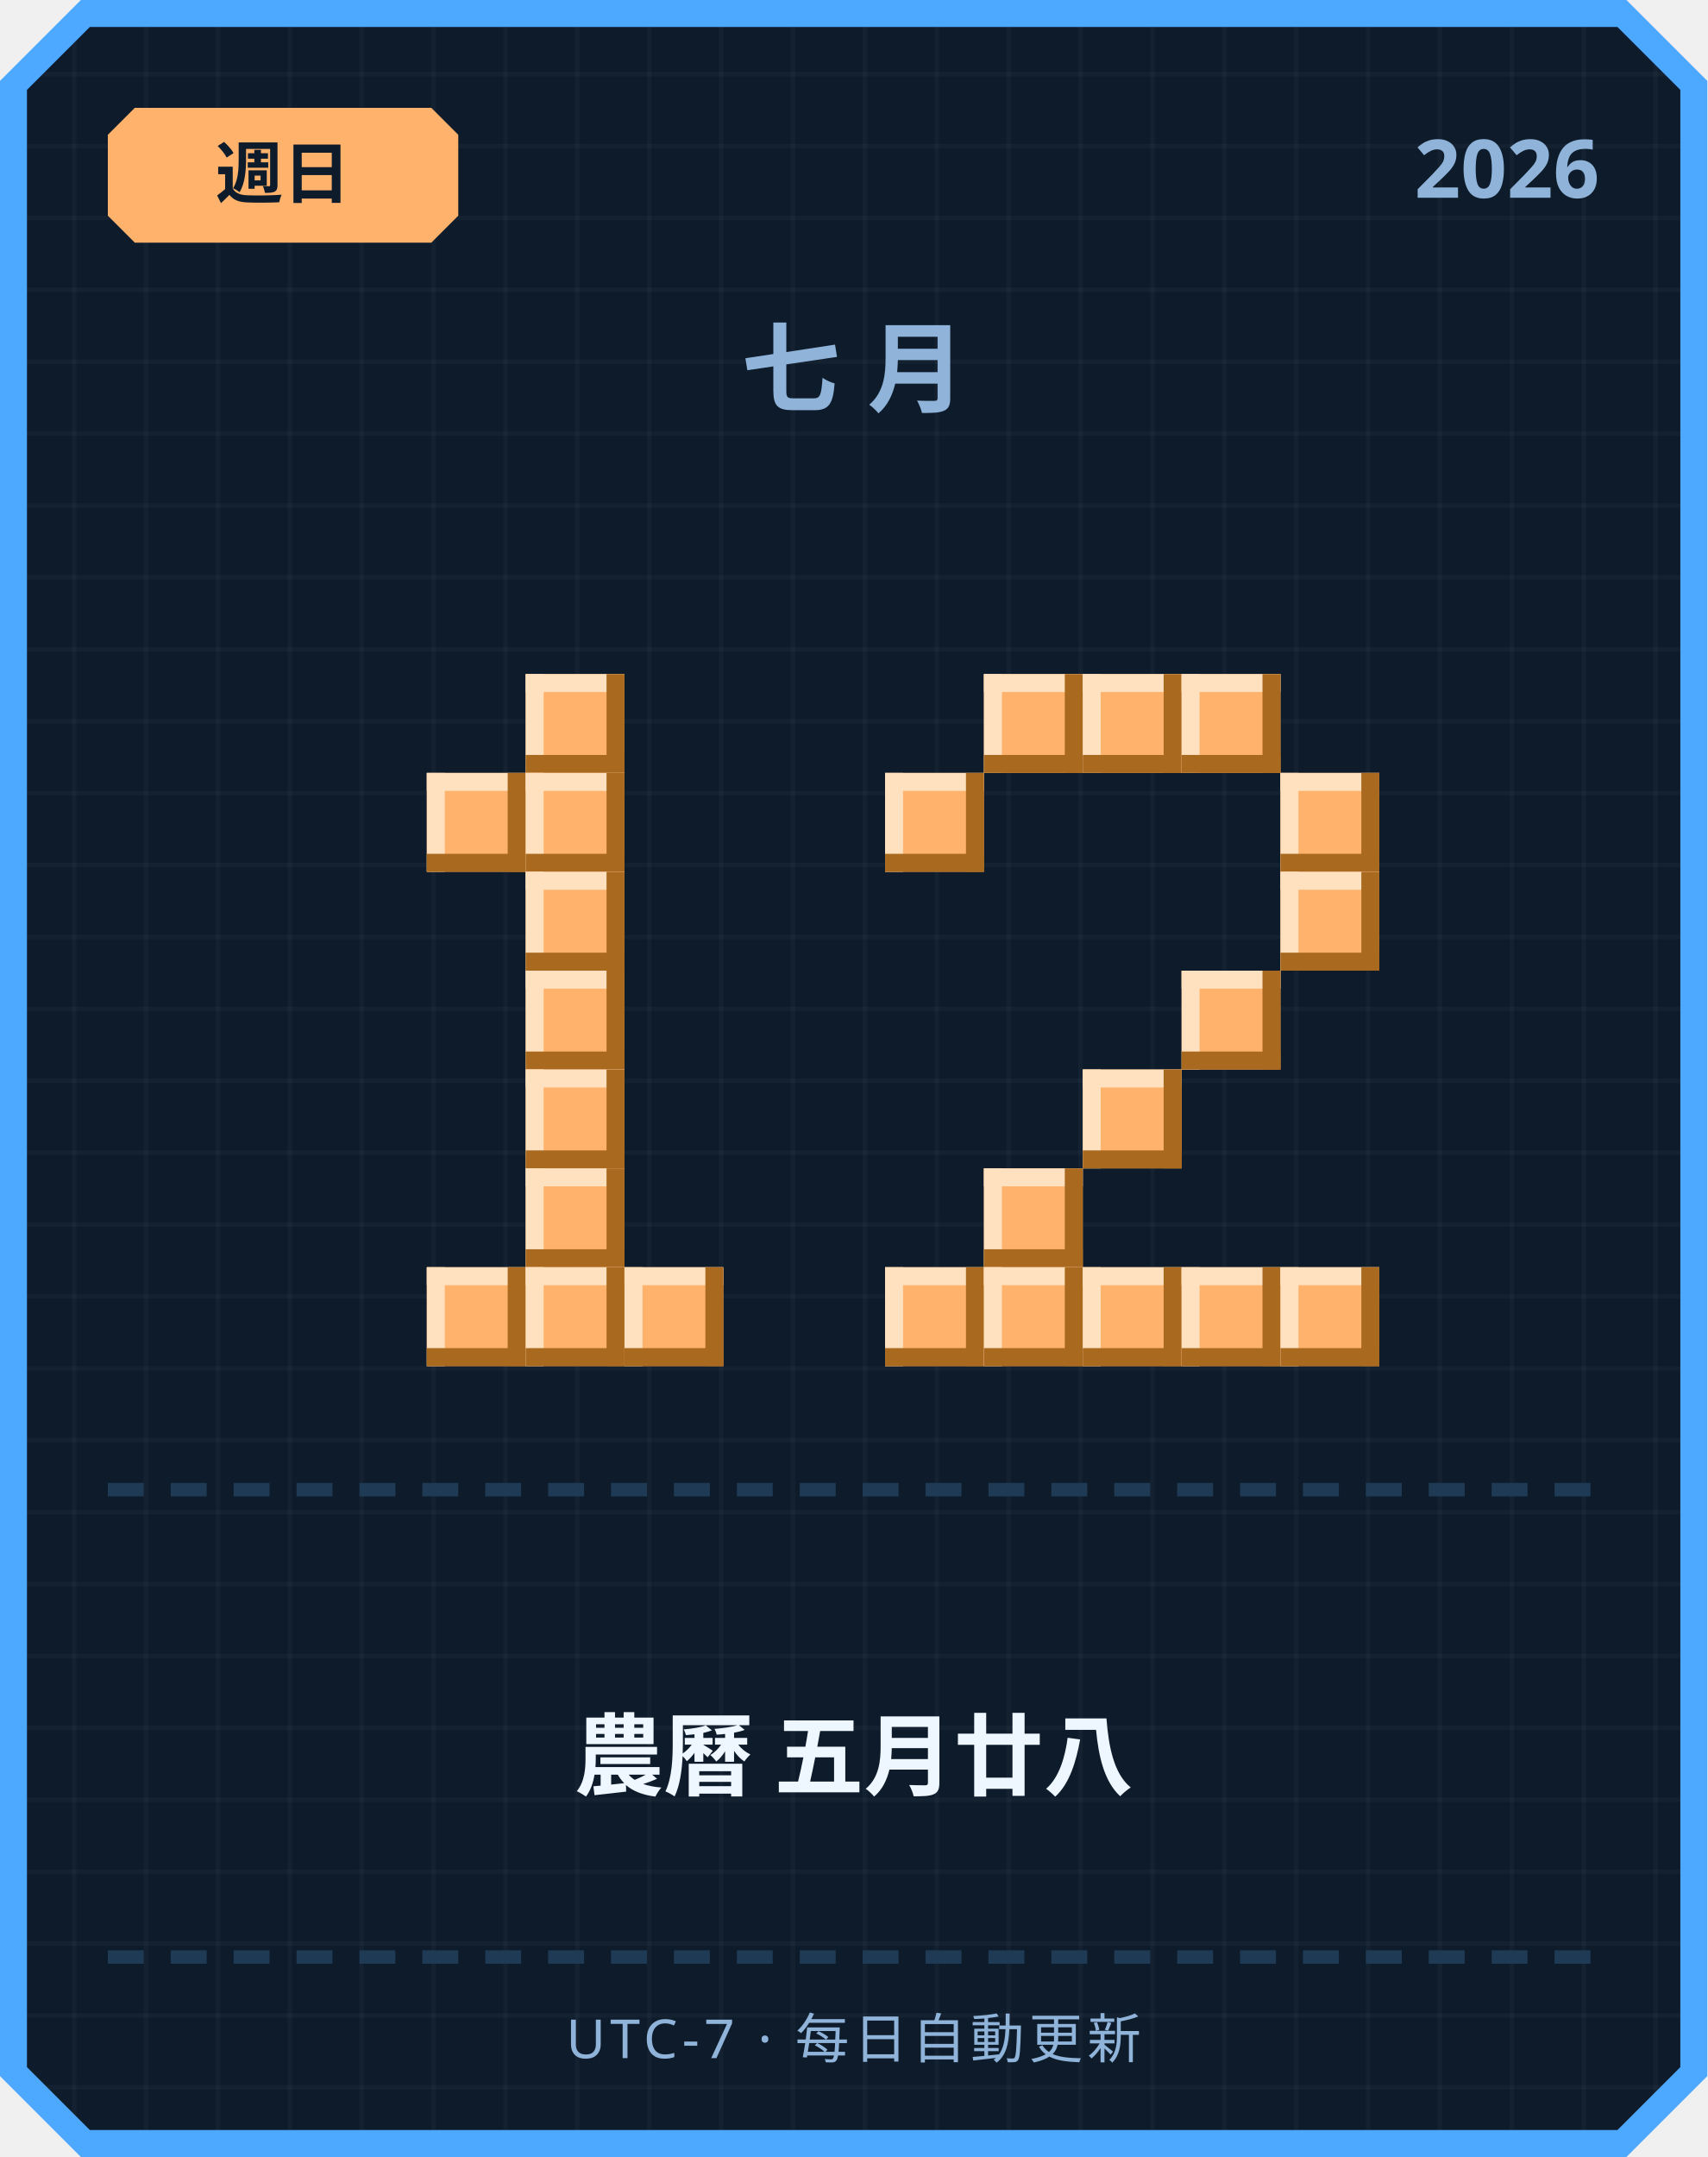
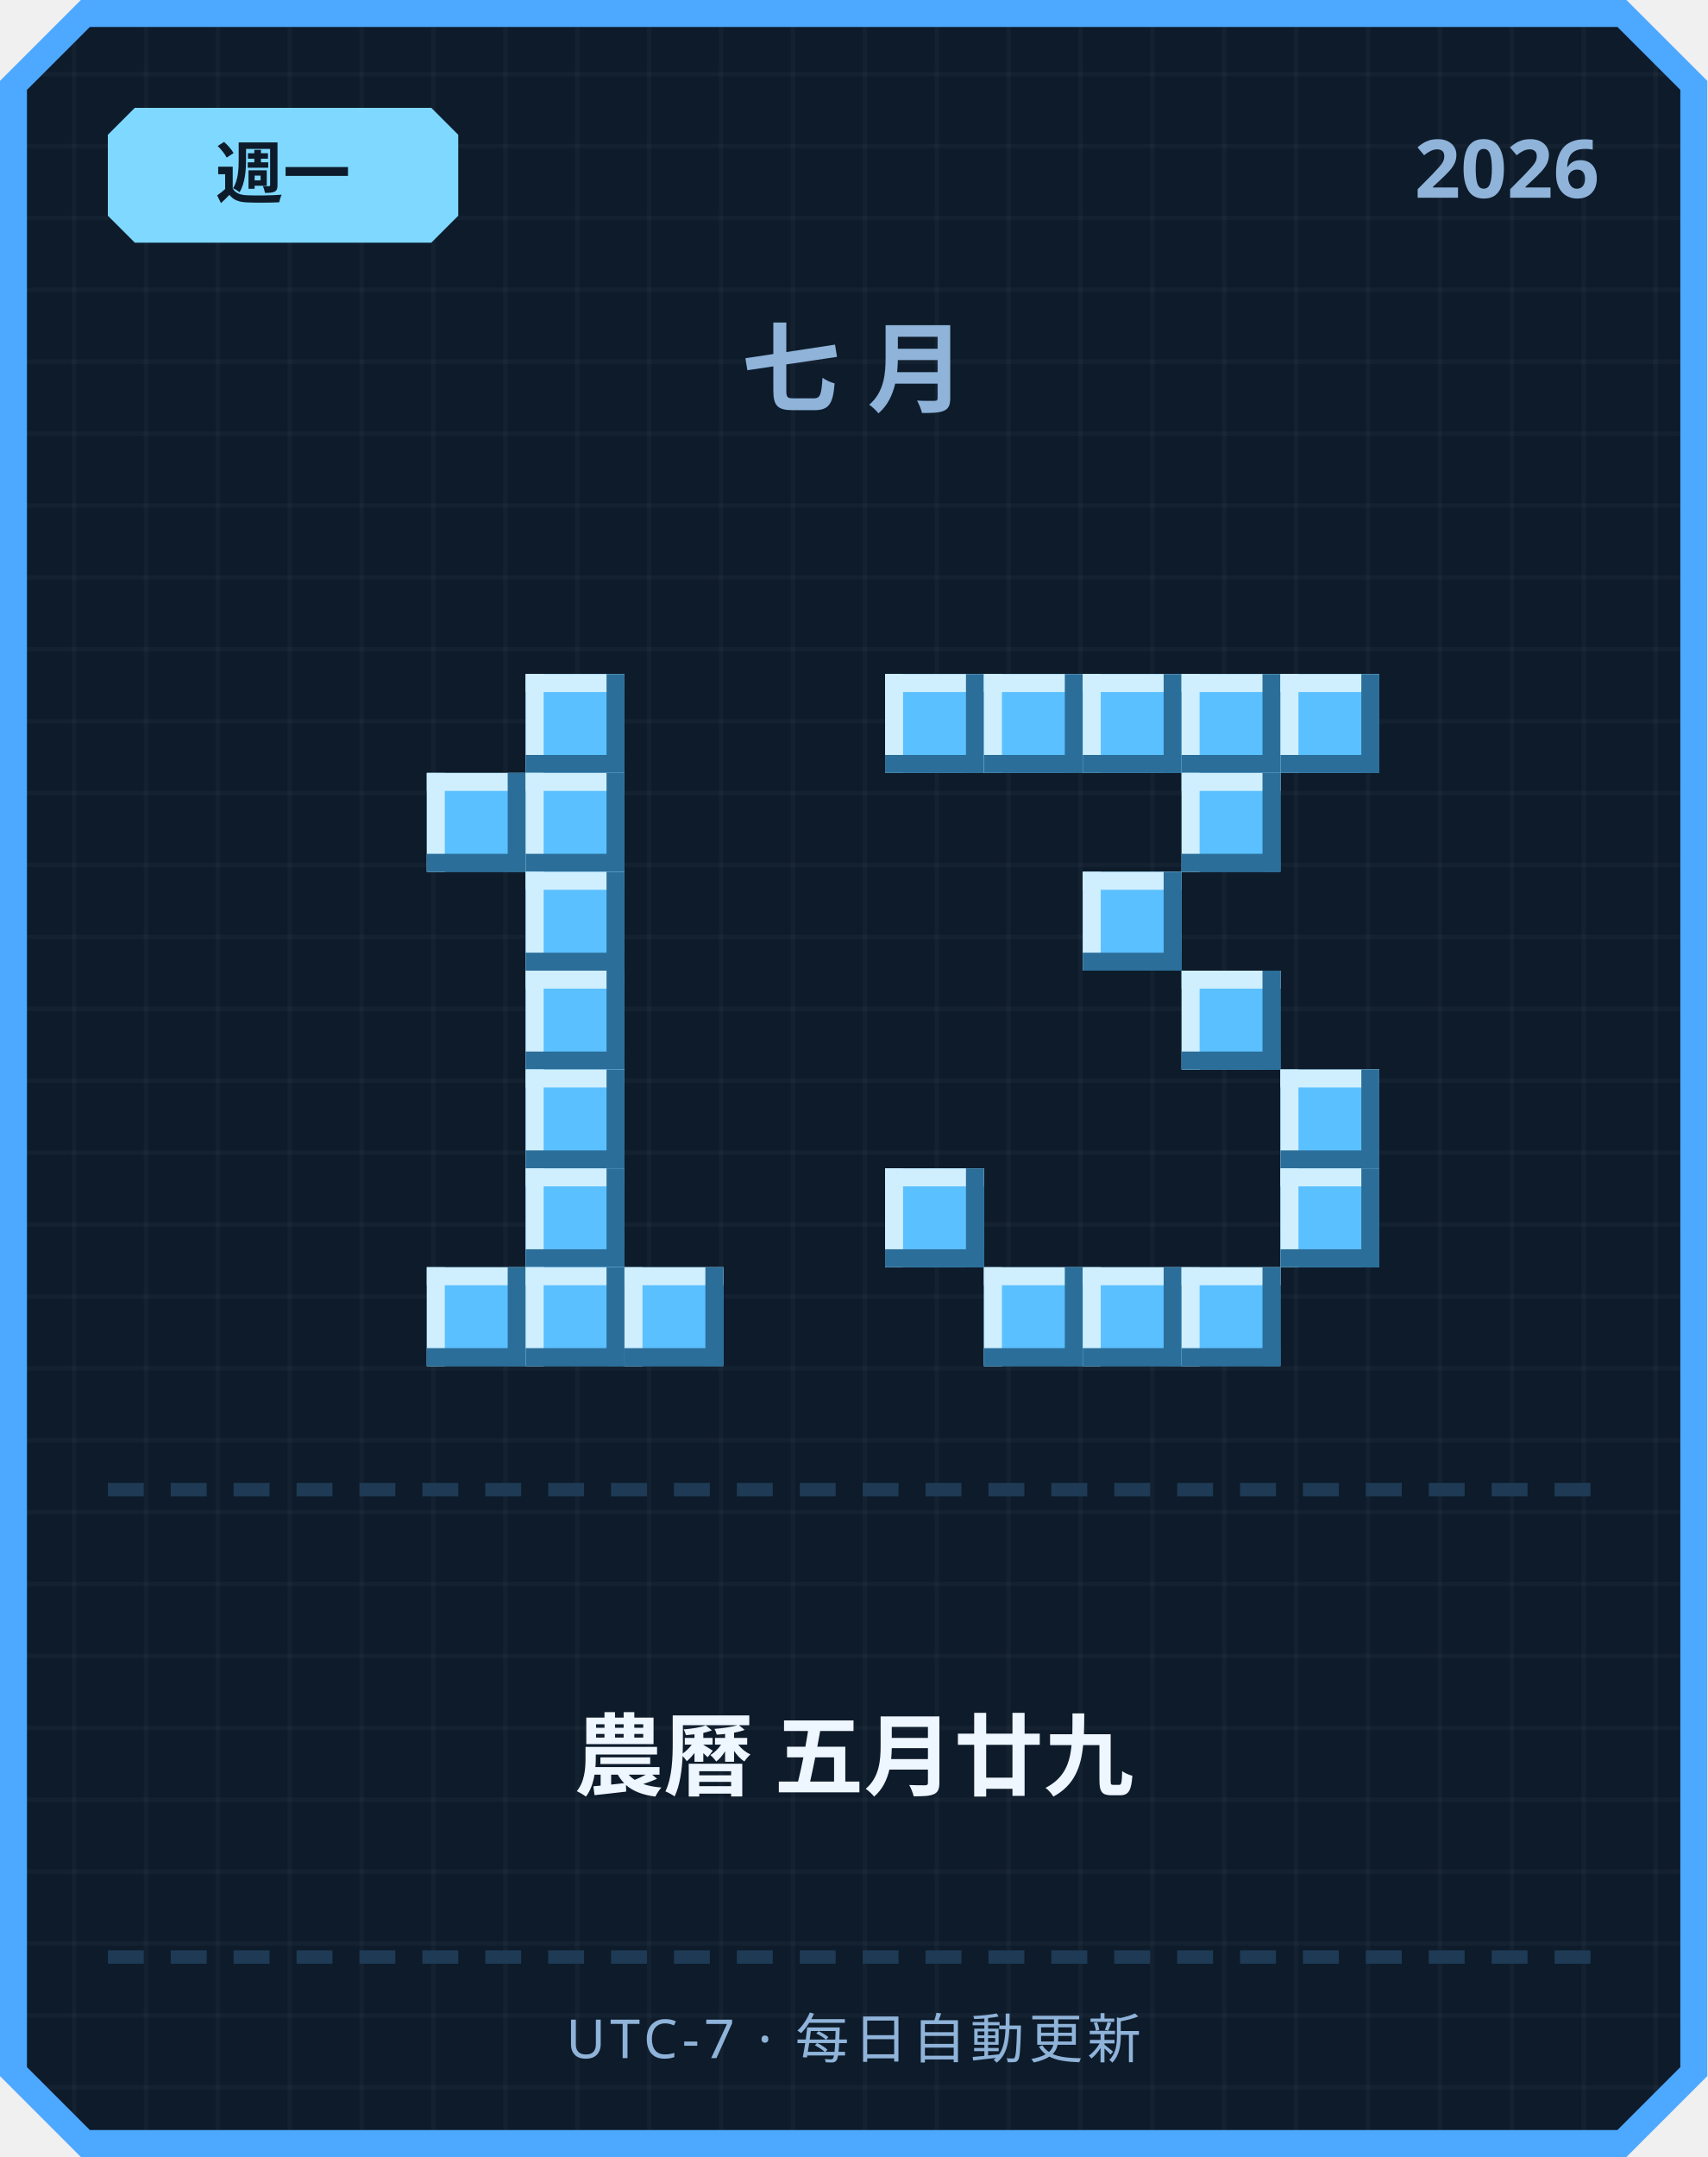
<svg xmlns="http://www.w3.org/2000/svg" width="380" height="480" viewBox="0 0 380 480">
  <defs>
    <pattern id="grid" width="16" height="16" patternUnits="userSpaceOnUse">
      <rect width="16" height="16" fill="#0d1b2a" />
      <rect width="1" height="16" fill="#ffffff" opacity="0.03" />
      <rect width="16" height="1" fill="#ffffff" opacity="0.03" />
    </pattern>
  </defs>
  <path d="M 18,0 L 362,0 L 380,18 L 380,462 L 362,480 L 18,480 L 0,462 L 0,18 Z" fill="#4da8ff" />
  <path d="M 20,6 L 360,6 L 374,20 L 374,460 L 360,474 L 20,474 L 6,460 L 6,20 Z" fill="url(#grid)" />
-   <path d="M 30,24 L 96,24 L 102,30 L 102,48 L 96,54 L 30,54 L 24,48 L 24,30 Z" fill="#ffb26b" />
-   <text x="63" y="44" text-anchor="middle" font-family="'Segoe UI', sans-serif" font-size="15" font-weight="700" fill="#0d1b2a">週日</text>
+   <path d="M 30,24 L 96,24 L 102,30 L 102,48 L 96,54 L 30,54 L 24,48 L 24,30 Z" fill="#7fd8ff" />
+   <text x="63" y="44" text-anchor="middle" font-family="'Segoe UI', sans-serif" font-size="15" font-weight="700" fill="#0d1b2a">週一</text>
  <text x="356" y="44" text-anchor="end" font-family="'Segoe UI', sans-serif" font-size="18" font-weight="700" fill="#8fb3d9">2026</text>
  <text x="190" y="90" text-anchor="middle" font-family="'Segoe UI', sans-serif" font-size="22" font-weight="700" letter-spacing="6" fill="#8fb3d9">七月</text>
-   <rect x="117" y="150" width="22" height="22" fill="#ffb26b" />
-   <rect x="117" y="150" width="22" height="4" fill="#ffe1bf" />
-   <rect x="117" y="150" width="4" height="22" fill="#ffe1bf" />
-   <rect x="117" y="168" width="22" height="4" fill="#a9691f" />
-   <rect x="135" y="150" width="4" height="22" fill="#a9691f" />
-   <rect x="95" y="172" width="22" height="22" fill="#ffb26b" />
-   <rect x="95" y="172" width="22" height="4" fill="#ffe1bf" />
-   <rect x="95" y="172" width="4" height="22" fill="#ffe1bf" />
-   <rect x="95" y="190" width="22" height="4" fill="#a9691f" />
-   <rect x="113" y="172" width="4" height="22" fill="#a9691f" />
-   <rect x="117" y="172" width="22" height="22" fill="#ffb26b" />
-   <rect x="117" y="172" width="22" height="4" fill="#ffe1bf" />
-   <rect x="117" y="172" width="4" height="22" fill="#ffe1bf" />
-   <rect x="117" y="190" width="22" height="4" fill="#a9691f" />
-   <rect x="135" y="172" width="4" height="22" fill="#a9691f" />
-   <rect x="117" y="194" width="22" height="22" fill="#ffb26b" />
-   <rect x="117" y="194" width="22" height="4" fill="#ffe1bf" />
-   <rect x="117" y="194" width="4" height="22" fill="#ffe1bf" />
-   <rect x="117" y="212" width="22" height="4" fill="#a9691f" />
-   <rect x="135" y="194" width="4" height="22" fill="#a9691f" />
-   <rect x="117" y="216" width="22" height="22" fill="#ffb26b" />
-   <rect x="117" y="216" width="22" height="4" fill="#ffe1bf" />
-   <rect x="117" y="216" width="4" height="22" fill="#ffe1bf" />
-   <rect x="117" y="234" width="22" height="4" fill="#a9691f" />
-   <rect x="135" y="216" width="4" height="22" fill="#a9691f" />
-   <rect x="117" y="238" width="22" height="22" fill="#ffb26b" />
-   <rect x="117" y="238" width="22" height="4" fill="#ffe1bf" />
-   <rect x="117" y="238" width="4" height="22" fill="#ffe1bf" />
-   <rect x="117" y="256" width="22" height="4" fill="#a9691f" />
-   <rect x="135" y="238" width="4" height="22" fill="#a9691f" />
-   <rect x="117" y="260" width="22" height="22" fill="#ffb26b" />
-   <rect x="117" y="260" width="22" height="4" fill="#ffe1bf" />
-   <rect x="117" y="260" width="4" height="22" fill="#ffe1bf" />
-   <rect x="117" y="278" width="22" height="4" fill="#a9691f" />
-   <rect x="135" y="260" width="4" height="22" fill="#a9691f" />
-   <rect x="95" y="282" width="22" height="22" fill="#ffb26b" />
-   <rect x="95" y="282" width="22" height="4" fill="#ffe1bf" />
-   <rect x="95" y="282" width="4" height="22" fill="#ffe1bf" />
-   <rect x="95" y="300" width="22" height="4" fill="#a9691f" />
-   <rect x="113" y="282" width="4" height="22" fill="#a9691f" />
-   <rect x="117" y="282" width="22" height="22" fill="#ffb26b" />
-   <rect x="117" y="282" width="22" height="4" fill="#ffe1bf" />
-   <rect x="117" y="282" width="4" height="22" fill="#ffe1bf" />
-   <rect x="117" y="300" width="22" height="4" fill="#a9691f" />
-   <rect x="135" y="282" width="4" height="22" fill="#a9691f" />
-   <rect x="139" y="282" width="22" height="22" fill="#ffb26b" />
-   <rect x="139" y="282" width="22" height="4" fill="#ffe1bf" />
-   <rect x="139" y="282" width="4" height="22" fill="#ffe1bf" />
-   <rect x="139" y="300" width="22" height="4" fill="#a9691f" />
-   <rect x="157" y="282" width="4" height="22" fill="#a9691f" />
-   <rect x="219" y="150" width="22" height="22" fill="#ffb26b" />
-   <rect x="219" y="150" width="22" height="4" fill="#ffe1bf" />
-   <rect x="219" y="150" width="4" height="22" fill="#ffe1bf" />
-   <rect x="219" y="168" width="22" height="4" fill="#a9691f" />
-   <rect x="237" y="150" width="4" height="22" fill="#a9691f" />
-   <rect x="241" y="150" width="22" height="22" fill="#ffb26b" />
-   <rect x="241" y="150" width="22" height="4" fill="#ffe1bf" />
-   <rect x="241" y="150" width="4" height="22" fill="#ffe1bf" />
-   <rect x="241" y="168" width="22" height="4" fill="#a9691f" />
-   <rect x="259" y="150" width="4" height="22" fill="#a9691f" />
-   <rect x="263" y="150" width="22" height="22" fill="#ffb26b" />
-   <rect x="263" y="150" width="22" height="4" fill="#ffe1bf" />
-   <rect x="263" y="150" width="4" height="22" fill="#ffe1bf" />
-   <rect x="263" y="168" width="22" height="4" fill="#a9691f" />
-   <rect x="281" y="150" width="4" height="22" fill="#a9691f" />
-   <rect x="197" y="172" width="22" height="22" fill="#ffb26b" />
-   <rect x="197" y="172" width="22" height="4" fill="#ffe1bf" />
-   <rect x="197" y="172" width="4" height="22" fill="#ffe1bf" />
-   <rect x="197" y="190" width="22" height="4" fill="#a9691f" />
-   <rect x="215" y="172" width="4" height="22" fill="#a9691f" />
-   <rect x="285" y="172" width="22" height="22" fill="#ffb26b" />
-   <rect x="285" y="172" width="22" height="4" fill="#ffe1bf" />
-   <rect x="285" y="172" width="4" height="22" fill="#ffe1bf" />
-   <rect x="285" y="190" width="22" height="4" fill="#a9691f" />
-   <rect x="303" y="172" width="4" height="22" fill="#a9691f" />
-   <rect x="285" y="194" width="22" height="22" fill="#ffb26b" />
-   <rect x="285" y="194" width="22" height="4" fill="#ffe1bf" />
-   <rect x="285" y="194" width="4" height="22" fill="#ffe1bf" />
-   <rect x="285" y="212" width="22" height="4" fill="#a9691f" />
-   <rect x="303" y="194" width="4" height="22" fill="#a9691f" />
-   <rect x="263" y="216" width="22" height="22" fill="#ffb26b" />
-   <rect x="263" y="216" width="22" height="4" fill="#ffe1bf" />
-   <rect x="263" y="216" width="4" height="22" fill="#ffe1bf" />
-   <rect x="263" y="234" width="22" height="4" fill="#a9691f" />
-   <rect x="281" y="216" width="4" height="22" fill="#a9691f" />
-   <rect x="241" y="238" width="22" height="22" fill="#ffb26b" />
-   <rect x="241" y="238" width="22" height="4" fill="#ffe1bf" />
-   <rect x="241" y="238" width="4" height="22" fill="#ffe1bf" />
-   <rect x="241" y="256" width="22" height="4" fill="#a9691f" />
-   <rect x="259" y="238" width="4" height="22" fill="#a9691f" />
-   <rect x="219" y="260" width="22" height="22" fill="#ffb26b" />
-   <rect x="219" y="260" width="22" height="4" fill="#ffe1bf" />
-   <rect x="219" y="260" width="4" height="22" fill="#ffe1bf" />
-   <rect x="219" y="278" width="22" height="4" fill="#a9691f" />
-   <rect x="237" y="260" width="4" height="22" fill="#a9691f" />
-   <rect x="197" y="282" width="22" height="22" fill="#ffb26b" />
-   <rect x="197" y="282" width="22" height="4" fill="#ffe1bf" />
-   <rect x="197" y="282" width="4" height="22" fill="#ffe1bf" />
-   <rect x="197" y="300" width="22" height="4" fill="#a9691f" />
-   <rect x="215" y="282" width="4" height="22" fill="#a9691f" />
-   <rect x="219" y="282" width="22" height="22" fill="#ffb26b" />
-   <rect x="219" y="282" width="22" height="4" fill="#ffe1bf" />
-   <rect x="219" y="282" width="4" height="22" fill="#ffe1bf" />
-   <rect x="219" y="300" width="22" height="4" fill="#a9691f" />
-   <rect x="237" y="282" width="4" height="22" fill="#a9691f" />
-   <rect x="241" y="282" width="22" height="22" fill="#ffb26b" />
-   <rect x="241" y="282" width="22" height="4" fill="#ffe1bf" />
-   <rect x="241" y="282" width="4" height="22" fill="#ffe1bf" />
-   <rect x="241" y="300" width="22" height="4" fill="#a9691f" />
-   <rect x="259" y="282" width="4" height="22" fill="#a9691f" />
-   <rect x="263" y="282" width="22" height="22" fill="#ffb26b" />
-   <rect x="263" y="282" width="22" height="4" fill="#ffe1bf" />
-   <rect x="263" y="282" width="4" height="22" fill="#ffe1bf" />
-   <rect x="263" y="300" width="22" height="4" fill="#a9691f" />
-   <rect x="281" y="282" width="4" height="22" fill="#a9691f" />
-   <rect x="285" y="282" width="22" height="22" fill="#ffb26b" />
-   <rect x="285" y="282" width="22" height="4" fill="#ffe1bf" />
-   <rect x="285" y="282" width="4" height="22" fill="#ffe1bf" />
-   <rect x="285" y="300" width="22" height="4" fill="#a9691f" />
-   <rect x="303" y="282" width="4" height="22" fill="#a9691f" />
+   <rect x="117" y="150" width="22" height="22" fill="#5bc0ff" />
+   <rect x="117" y="150" width="22" height="4" fill="#cfefff" />
+   <rect x="117" y="150" width="4" height="22" fill="#cfefff" />
+   <rect x="117" y="168" width="22" height="4" fill="#2b6e99" />
+   <rect x="135" y="150" width="4" height="22" fill="#2b6e99" />
+   <rect x="95" y="172" width="22" height="22" fill="#5bc0ff" />
+   <rect x="95" y="172" width="22" height="4" fill="#cfefff" />
+   <rect x="95" y="172" width="4" height="22" fill="#cfefff" />
+   <rect x="95" y="190" width="22" height="4" fill="#2b6e99" />
+   <rect x="113" y="172" width="4" height="22" fill="#2b6e99" />
+   <rect x="117" y="172" width="22" height="22" fill="#5bc0ff" />
+   <rect x="117" y="172" width="22" height="4" fill="#cfefff" />
+   <rect x="117" y="172" width="4" height="22" fill="#cfefff" />
+   <rect x="117" y="190" width="22" height="4" fill="#2b6e99" />
+   <rect x="135" y="172" width="4" height="22" fill="#2b6e99" />
+   <rect x="117" y="194" width="22" height="22" fill="#5bc0ff" />
+   <rect x="117" y="194" width="22" height="4" fill="#cfefff" />
+   <rect x="117" y="194" width="4" height="22" fill="#cfefff" />
+   <rect x="117" y="212" width="22" height="4" fill="#2b6e99" />
+   <rect x="135" y="194" width="4" height="22" fill="#2b6e99" />
+   <rect x="117" y="216" width="22" height="22" fill="#5bc0ff" />
+   <rect x="117" y="216" width="22" height="4" fill="#cfefff" />
+   <rect x="117" y="216" width="4" height="22" fill="#cfefff" />
+   <rect x="117" y="234" width="22" height="4" fill="#2b6e99" />
+   <rect x="135" y="216" width="4" height="22" fill="#2b6e99" />
+   <rect x="117" y="238" width="22" height="22" fill="#5bc0ff" />
+   <rect x="117" y="238" width="22" height="4" fill="#cfefff" />
+   <rect x="117" y="238" width="4" height="22" fill="#cfefff" />
+   <rect x="117" y="256" width="22" height="4" fill="#2b6e99" />
+   <rect x="135" y="238" width="4" height="22" fill="#2b6e99" />
+   <rect x="117" y="260" width="22" height="22" fill="#5bc0ff" />
+   <rect x="117" y="260" width="22" height="4" fill="#cfefff" />
+   <rect x="117" y="260" width="4" height="22" fill="#cfefff" />
+   <rect x="117" y="278" width="22" height="4" fill="#2b6e99" />
+   <rect x="135" y="260" width="4" height="22" fill="#2b6e99" />
+   <rect x="95" y="282" width="22" height="22" fill="#5bc0ff" />
+   <rect x="95" y="282" width="22" height="4" fill="#cfefff" />
+   <rect x="95" y="282" width="4" height="22" fill="#cfefff" />
+   <rect x="95" y="300" width="22" height="4" fill="#2b6e99" />
+   <rect x="113" y="282" width="4" height="22" fill="#2b6e99" />
+   <rect x="117" y="282" width="22" height="22" fill="#5bc0ff" />
+   <rect x="117" y="282" width="22" height="4" fill="#cfefff" />
+   <rect x="117" y="282" width="4" height="22" fill="#cfefff" />
+   <rect x="117" y="300" width="22" height="4" fill="#2b6e99" />
+   <rect x="135" y="282" width="4" height="22" fill="#2b6e99" />
+   <rect x="139" y="282" width="22" height="22" fill="#5bc0ff" />
+   <rect x="139" y="282" width="22" height="4" fill="#cfefff" />
+   <rect x="139" y="282" width="4" height="22" fill="#cfefff" />
+   <rect x="139" y="300" width="22" height="4" fill="#2b6e99" />
+   <rect x="157" y="282" width="4" height="22" fill="#2b6e99" />
+   <rect x="197" y="150" width="22" height="22" fill="#5bc0ff" />
+   <rect x="197" y="150" width="22" height="4" fill="#cfefff" />
+   <rect x="197" y="150" width="4" height="22" fill="#cfefff" />
+   <rect x="197" y="168" width="22" height="4" fill="#2b6e99" />
+   <rect x="215" y="150" width="4" height="22" fill="#2b6e99" />
+   <rect x="219" y="150" width="22" height="22" fill="#5bc0ff" />
+   <rect x="219" y="150" width="22" height="4" fill="#cfefff" />
+   <rect x="219" y="150" width="4" height="22" fill="#cfefff" />
+   <rect x="219" y="168" width="22" height="4" fill="#2b6e99" />
+   <rect x="237" y="150" width="4" height="22" fill="#2b6e99" />
+   <rect x="241" y="150" width="22" height="22" fill="#5bc0ff" />
+   <rect x="241" y="150" width="22" height="4" fill="#cfefff" />
+   <rect x="241" y="150" width="4" height="22" fill="#cfefff" />
+   <rect x="241" y="168" width="22" height="4" fill="#2b6e99" />
+   <rect x="259" y="150" width="4" height="22" fill="#2b6e99" />
+   <rect x="263" y="150" width="22" height="22" fill="#5bc0ff" />
+   <rect x="263" y="150" width="22" height="4" fill="#cfefff" />
+   <rect x="263" y="150" width="4" height="22" fill="#cfefff" />
+   <rect x="263" y="168" width="22" height="4" fill="#2b6e99" />
+   <rect x="281" y="150" width="4" height="22" fill="#2b6e99" />
+   <rect x="285" y="150" width="22" height="22" fill="#5bc0ff" />
+   <rect x="285" y="150" width="22" height="4" fill="#cfefff" />
+   <rect x="285" y="150" width="4" height="22" fill="#cfefff" />
+   <rect x="285" y="168" width="22" height="4" fill="#2b6e99" />
+   <rect x="303" y="150" width="4" height="22" fill="#2b6e99" />
+   <rect x="263" y="172" width="22" height="22" fill="#5bc0ff" />
+   <rect x="263" y="172" width="22" height="4" fill="#cfefff" />
+   <rect x="263" y="172" width="4" height="22" fill="#cfefff" />
+   <rect x="263" y="190" width="22" height="4" fill="#2b6e99" />
+   <rect x="281" y="172" width="4" height="22" fill="#2b6e99" />
+   <rect x="241" y="194" width="22" height="22" fill="#5bc0ff" />
+   <rect x="241" y="194" width="22" height="4" fill="#cfefff" />
+   <rect x="241" y="194" width="4" height="22" fill="#cfefff" />
+   <rect x="241" y="212" width="22" height="4" fill="#2b6e99" />
+   <rect x="259" y="194" width="4" height="22" fill="#2b6e99" />
+   <rect x="263" y="216" width="22" height="22" fill="#5bc0ff" />
+   <rect x="263" y="216" width="22" height="4" fill="#cfefff" />
+   <rect x="263" y="216" width="4" height="22" fill="#cfefff" />
+   <rect x="263" y="234" width="22" height="4" fill="#2b6e99" />
+   <rect x="281" y="216" width="4" height="22" fill="#2b6e99" />
+   <rect x="285" y="238" width="22" height="22" fill="#5bc0ff" />
+   <rect x="285" y="238" width="22" height="4" fill="#cfefff" />
+   <rect x="285" y="238" width="4" height="22" fill="#cfefff" />
+   <rect x="285" y="256" width="22" height="4" fill="#2b6e99" />
+   <rect x="303" y="238" width="4" height="22" fill="#2b6e99" />
+   <rect x="197" y="260" width="22" height="22" fill="#5bc0ff" />
+   <rect x="197" y="260" width="22" height="4" fill="#cfefff" />
+   <rect x="197" y="260" width="4" height="22" fill="#cfefff" />
+   <rect x="197" y="278" width="22" height="4" fill="#2b6e99" />
+   <rect x="215" y="260" width="4" height="22" fill="#2b6e99" />
+   <rect x="285" y="260" width="22" height="22" fill="#5bc0ff" />
+   <rect x="285" y="260" width="22" height="4" fill="#cfefff" />
+   <rect x="285" y="260" width="4" height="22" fill="#cfefff" />
+   <rect x="285" y="278" width="22" height="4" fill="#2b6e99" />
+   <rect x="303" y="260" width="4" height="22" fill="#2b6e99" />
+   <rect x="219" y="282" width="22" height="22" fill="#5bc0ff" />
+   <rect x="219" y="282" width="22" height="4" fill="#cfefff" />
+   <rect x="219" y="282" width="4" height="22" fill="#cfefff" />
+   <rect x="219" y="300" width="22" height="4" fill="#2b6e99" />
+   <rect x="237" y="282" width="4" height="22" fill="#2b6e99" />
+   <rect x="241" y="282" width="22" height="22" fill="#5bc0ff" />
+   <rect x="241" y="282" width="22" height="4" fill="#cfefff" />
+   <rect x="241" y="282" width="4" height="22" fill="#cfefff" />
+   <rect x="241" y="300" width="22" height="4" fill="#2b6e99" />
+   <rect x="259" y="282" width="4" height="22" fill="#2b6e99" />
+   <rect x="263" y="282" width="22" height="22" fill="#5bc0ff" />
+   <rect x="263" y="282" width="22" height="4" fill="#cfefff" />
+   <rect x="263" y="282" width="4" height="22" fill="#cfefff" />
+   <rect x="263" y="300" width="22" height="4" fill="#2b6e99" />
+   <rect x="281" y="282" width="4" height="22" fill="#2b6e99" />
  <rect x="24" y="330" width="8" height="3" fill="#1e3a54" />
  <rect x="38" y="330" width="8" height="3" fill="#1e3a54" />
  <rect x="52" y="330" width="8" height="3" fill="#1e3a54" />
  <rect x="66" y="330" width="8" height="3" fill="#1e3a54" />
  <rect x="80" y="330" width="8" height="3" fill="#1e3a54" />
  <rect x="94" y="330" width="8" height="3" fill="#1e3a54" />
  <rect x="108" y="330" width="8" height="3" fill="#1e3a54" />
  <rect x="122" y="330" width="8" height="3" fill="#1e3a54" />
  <rect x="136" y="330" width="8" height="3" fill="#1e3a54" />
  <rect x="150" y="330" width="8" height="3" fill="#1e3a54" />
  <rect x="164" y="330" width="8" height="3" fill="#1e3a54" />
  <rect x="178" y="330" width="8" height="3" fill="#1e3a54" />
  <rect x="192" y="330" width="8" height="3" fill="#1e3a54" />
  <rect x="206" y="330" width="8" height="3" fill="#1e3a54" />
  <rect x="220" y="330" width="8" height="3" fill="#1e3a54" />
  <rect x="234" y="330" width="8" height="3" fill="#1e3a54" />
  <rect x="248" y="330" width="8" height="3" fill="#1e3a54" />
  <rect x="262" y="330" width="8" height="3" fill="#1e3a54" />
  <rect x="276" y="330" width="8" height="3" fill="#1e3a54" />
  <rect x="290" y="330" width="8" height="3" fill="#1e3a54" />
  <rect x="304" y="330" width="8" height="3" fill="#1e3a54" />
  <rect x="318" y="330" width="8" height="3" fill="#1e3a54" />
  <rect x="332" y="330" width="8" height="3" fill="#1e3a54" />
  <rect x="346" y="330" width="8" height="3" fill="#1e3a54" />
-   <text x="190" y="398" text-anchor="middle" font-family="'Segoe UI', 'Microsoft JhengHei', sans-serif" font-size="20" font-weight="700" fill="#eef6ff">農曆 五月廿八</text>
+   <text x="190" y="398" text-anchor="middle" font-family="'Segoe UI', 'Microsoft JhengHei', sans-serif" font-size="20" font-weight="700" fill="#eef6ff">農曆 五月廿九</text>
  <rect x="24" y="434" width="8" height="3" fill="#1e3a54" />
  <rect x="38" y="434" width="8" height="3" fill="#1e3a54" />
  <rect x="52" y="434" width="8" height="3" fill="#1e3a54" />
  <rect x="66" y="434" width="8" height="3" fill="#1e3a54" />
  <rect x="80" y="434" width="8" height="3" fill="#1e3a54" />
  <rect x="94" y="434" width="8" height="3" fill="#1e3a54" />
  <rect x="108" y="434" width="8" height="3" fill="#1e3a54" />
  <rect x="122" y="434" width="8" height="3" fill="#1e3a54" />
  <rect x="136" y="434" width="8" height="3" fill="#1e3a54" />
  <rect x="150" y="434" width="8" height="3" fill="#1e3a54" />
  <rect x="164" y="434" width="8" height="3" fill="#1e3a54" />
  <rect x="178" y="434" width="8" height="3" fill="#1e3a54" />
  <rect x="192" y="434" width="8" height="3" fill="#1e3a54" />
  <rect x="206" y="434" width="8" height="3" fill="#1e3a54" />
  <rect x="220" y="434" width="8" height="3" fill="#1e3a54" />
  <rect x="234" y="434" width="8" height="3" fill="#1e3a54" />
  <rect x="248" y="434" width="8" height="3" fill="#1e3a54" />
  <rect x="262" y="434" width="8" height="3" fill="#1e3a54" />
  <rect x="276" y="434" width="8" height="3" fill="#1e3a54" />
  <rect x="290" y="434" width="8" height="3" fill="#1e3a54" />
  <rect x="304" y="434" width="8" height="3" fill="#1e3a54" />
  <rect x="318" y="434" width="8" height="3" fill="#1e3a54" />
  <rect x="332" y="434" width="8" height="3" fill="#1e3a54" />
  <rect x="346" y="434" width="8" height="3" fill="#1e3a54" />
  <text x="190" y="458" text-anchor="middle" font-family="'Segoe UI', sans-serif" font-size="12" letter-spacing="1" fill="#8fb3d9">UTC-7 · 每日自動更新</text>
</svg>
